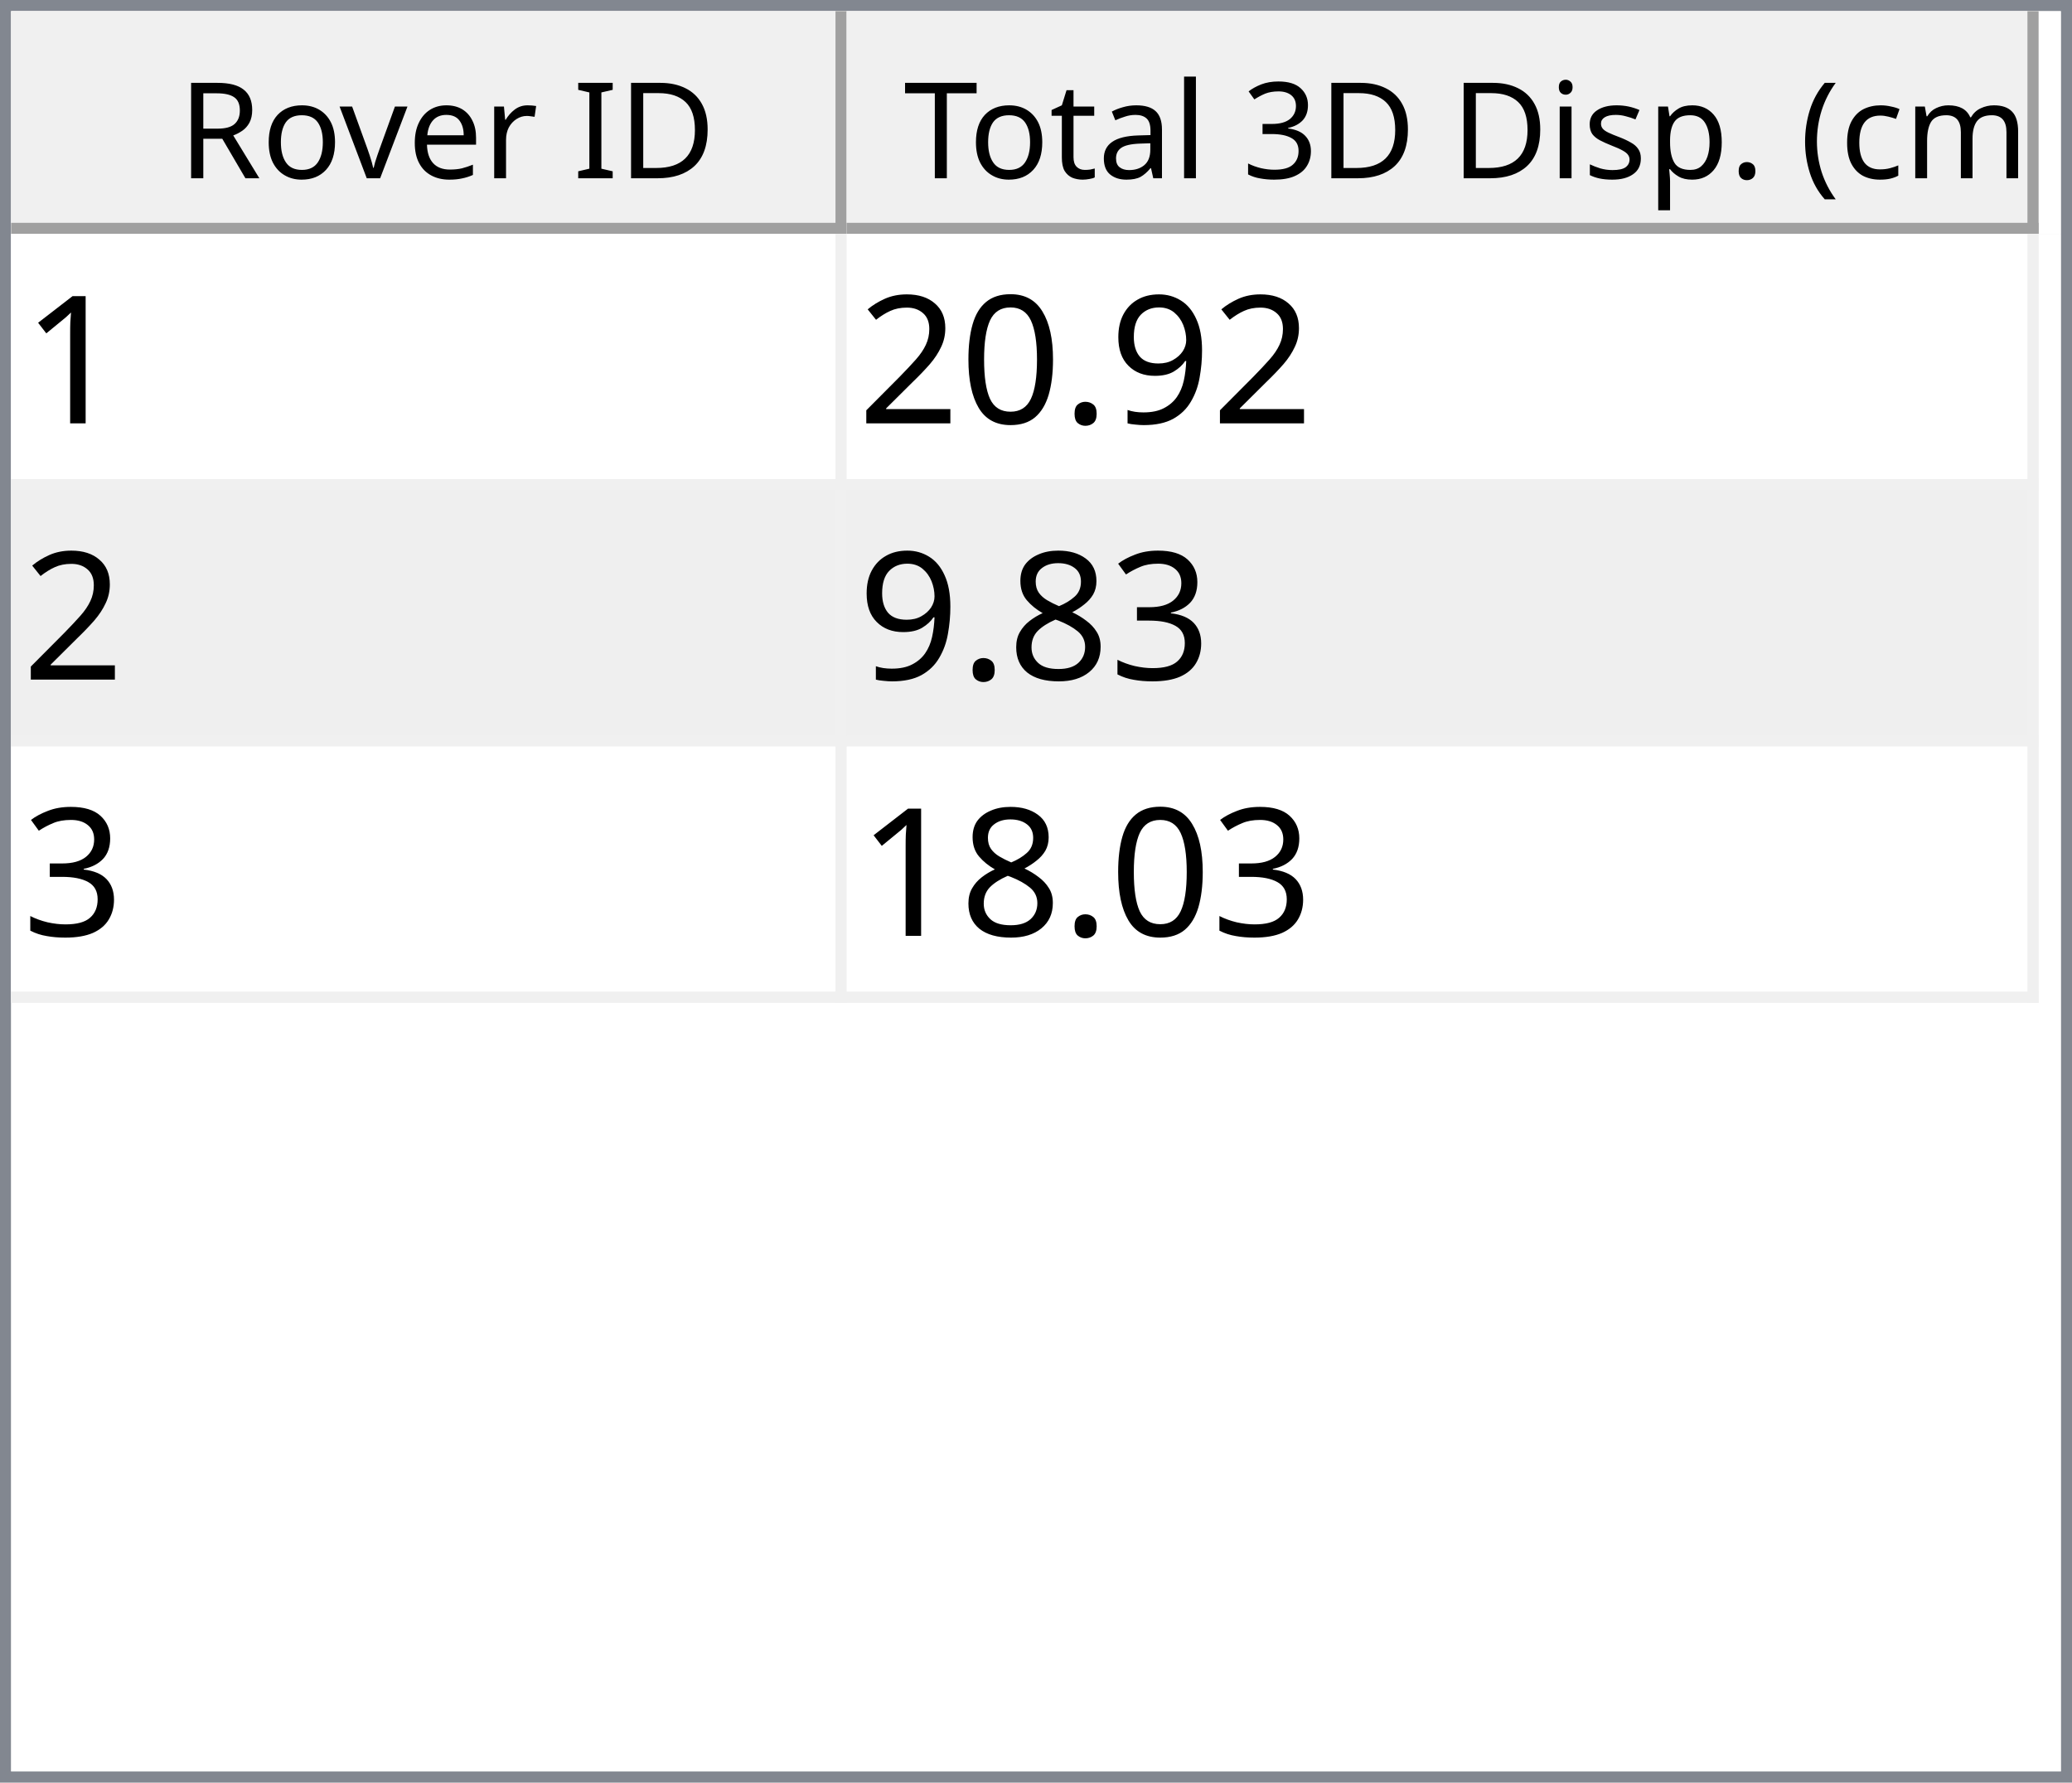
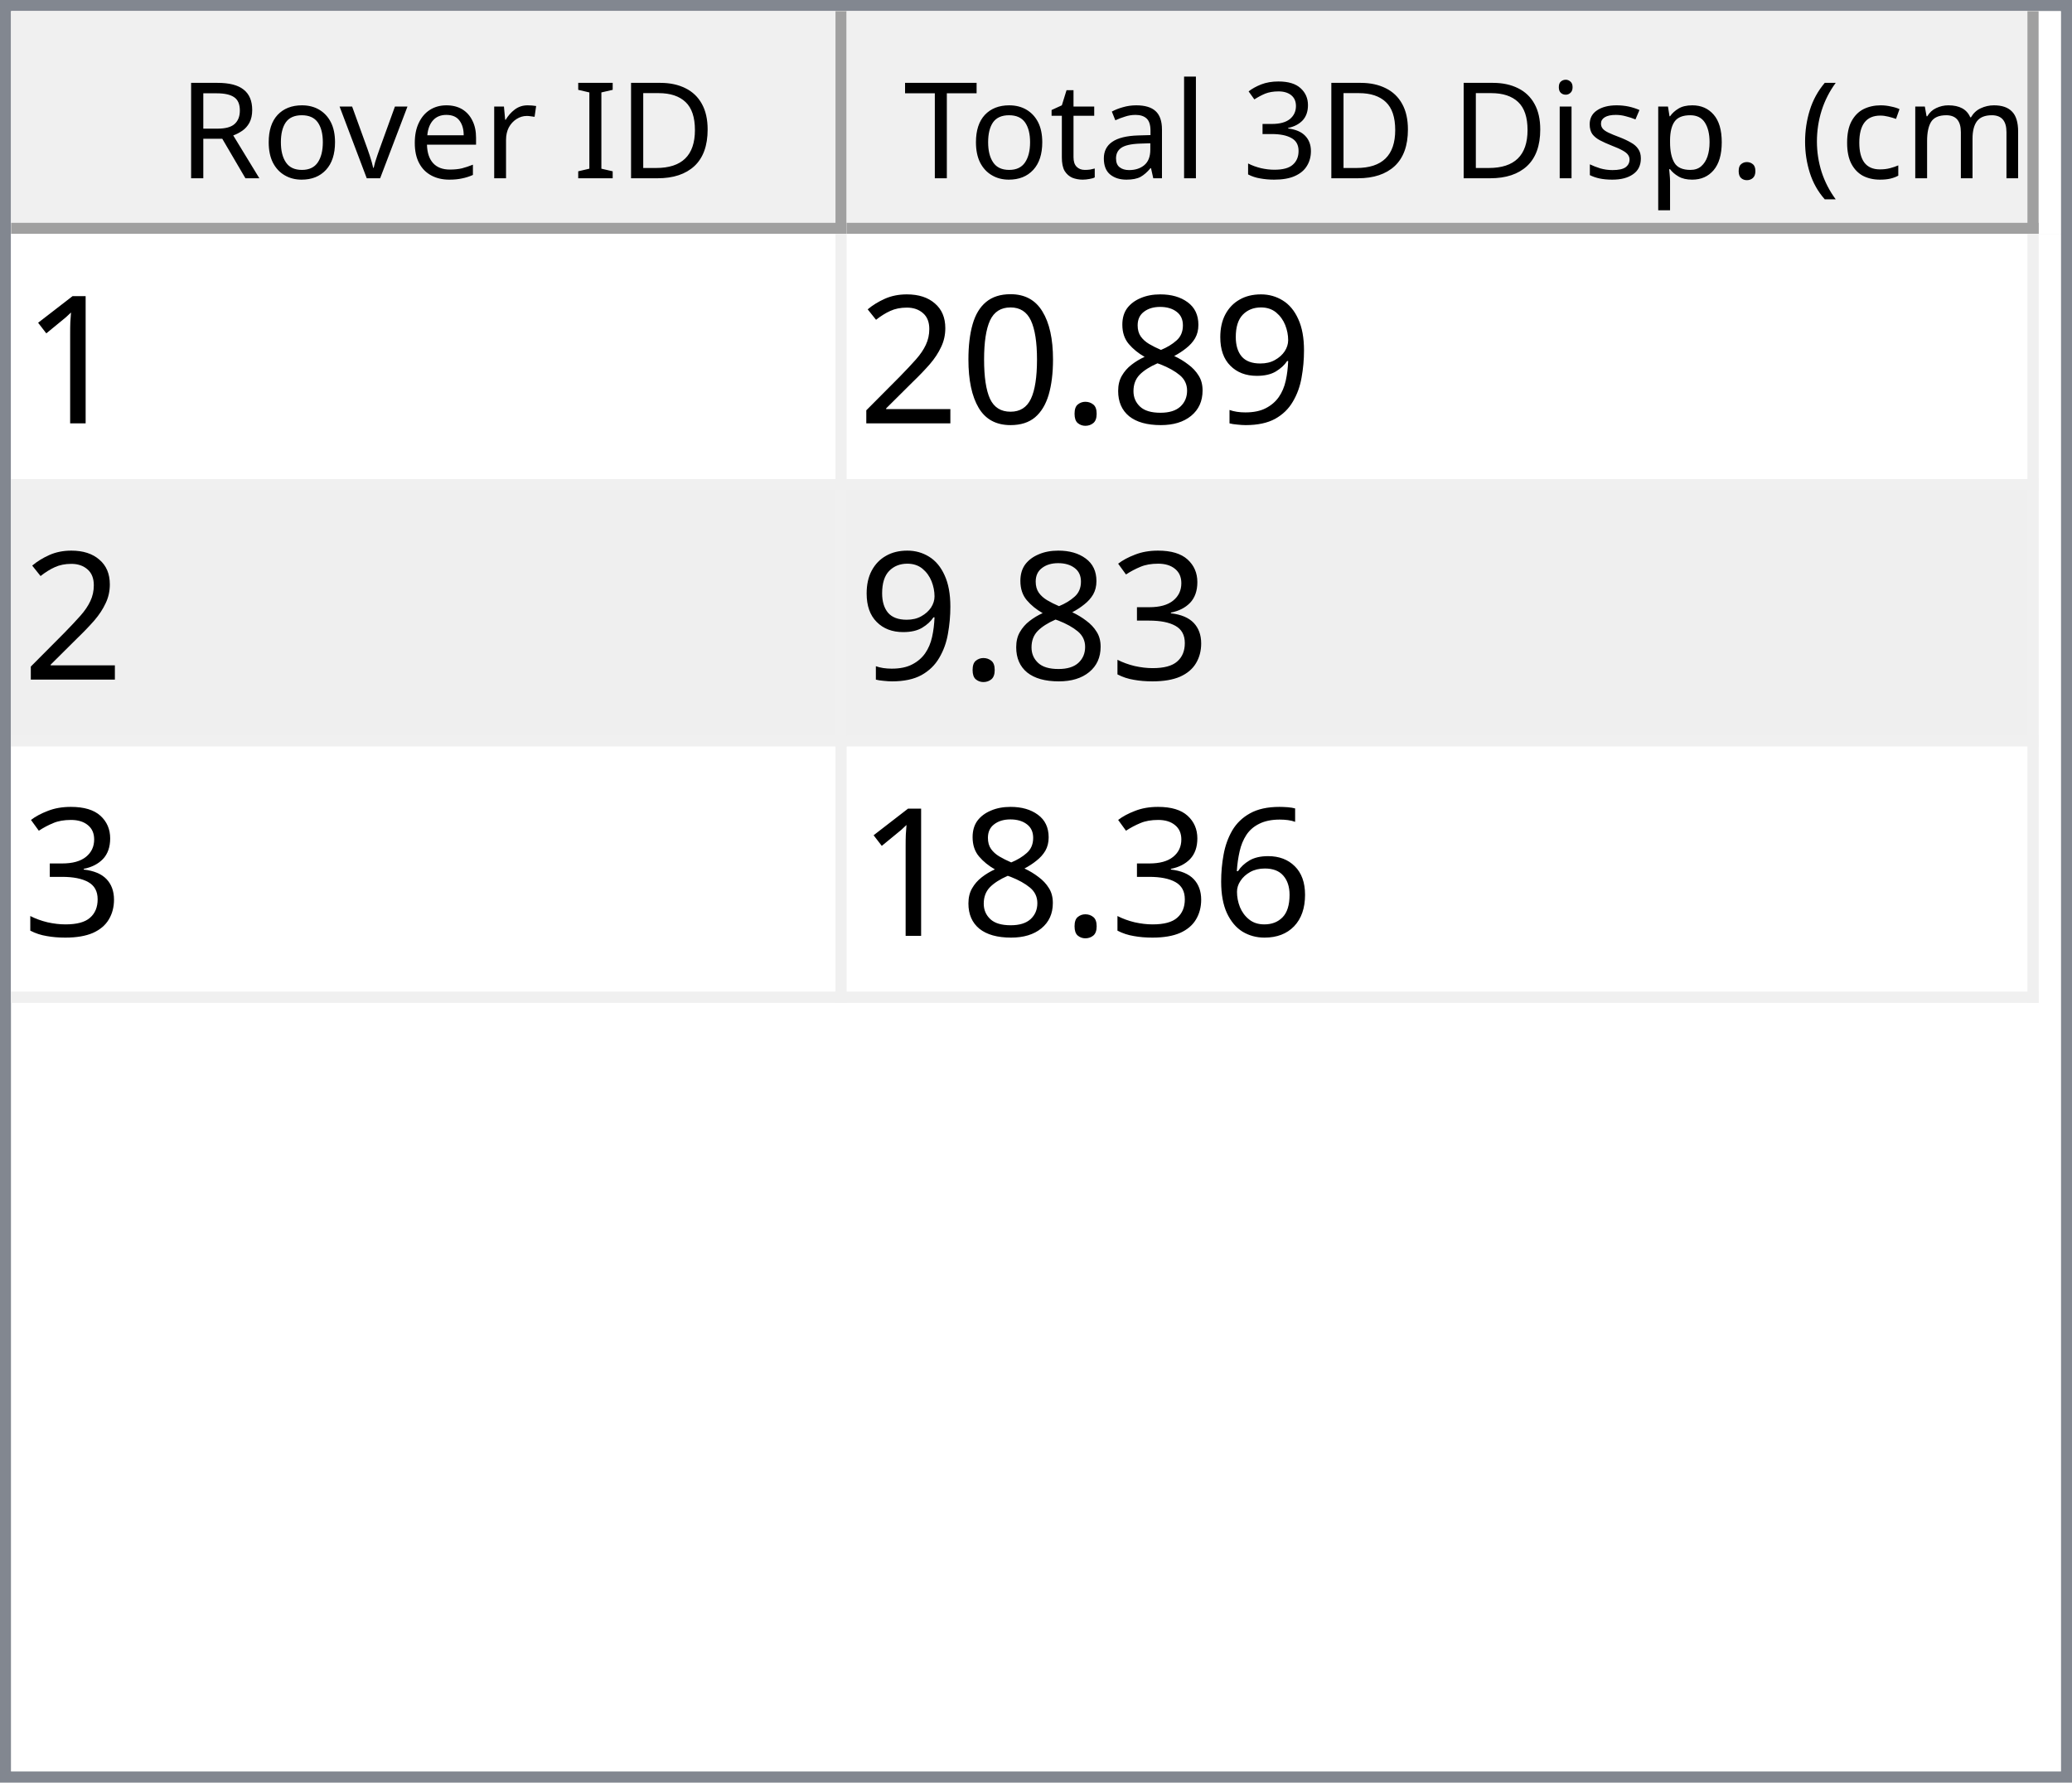
<svg xmlns="http://www.w3.org/2000/svg" style="fill-opacity:1; color-rendering:auto; color-interpolation:auto; text-rendering:auto; stroke:black; stroke-linecap:square; stroke-miterlimit:10; shape-rendering:auto; stroke-opacity:1; fill:black; stroke-dasharray:none; font-weight:normal; stroke-width:1; font-family:'Dialog'; font-style:normal; stroke-linejoin:miter; font-size:12px; stroke-dashoffset:0; image-rendering:auto;" width="186" height="160">
  <defs id="genericDefs" />
  <g>
    <defs id="defs1">
      <clipPath clipPathUnits="userSpaceOnUse" id="clipPath1">
        <path d="M0 0 L186 0 L186 160 L0 160 L0 0 Z" />
      </clipPath>
      <clipPath clipPathUnits="userSpaceOnUse" id="clipPath2">
        <path d="M0 0 L0 160 L186 160 L186 0 Z" />
      </clipPath>
      <clipPath clipPathUnits="userSpaceOnUse" id="clipPath3">
        <path d="M0 0 L0 20 L184 20 L184 0 Z" />
      </clipPath>
      <clipPath clipPathUnits="userSpaceOnUse" id="clipPath4">
        <path d="M0 0 L0 20 L75 20 L75 0 Z" />
      </clipPath>
      <clipPath clipPathUnits="userSpaceOnUse" id="clipPath5">
        <path d="M1 1 L1 19 L74 19 L74 1 Z" />
      </clipPath>
      <clipPath clipPathUnits="userSpaceOnUse" id="clipPath6">
        <path d="M0 0 L0 18 L73 18 L73 0 Z" />
      </clipPath>
      <clipPath clipPathUnits="userSpaceOnUse" id="clipPath7">
        <path d="M-0.5 -0.5 L-0.5 19.5 L74.5 19.5 L74.5 -0.5 Z" />
      </clipPath>
      <clipPath clipPathUnits="userSpaceOnUse" id="clipPath8">
        <path d="M0 0 L0 20 L107 20 L107 0 Z" />
      </clipPath>
      <clipPath clipPathUnits="userSpaceOnUse" id="clipPath9">
        <path d="M1 1 L1 19 L106 19 L106 1 Z" />
      </clipPath>
      <clipPath clipPathUnits="userSpaceOnUse" id="clipPath10">
        <path d="M0 0 L0 18 L105 18 L105 0 Z" />
      </clipPath>
      <clipPath clipPathUnits="userSpaceOnUse" id="clipPath11">
        <path d="M-0.5 -0.5 L-0.5 19.5 L106.5 19.5 L106.5 -0.5 Z" />
      </clipPath>
      <clipPath clipPathUnits="userSpaceOnUse" id="clipPath12">
        <path d="M0 0 L0 138 L184 138 L184 0 Z" />
      </clipPath>
      <clipPath clipPathUnits="userSpaceOnUse" id="clipPath13">
        <path d="M0 0 L0 69 L182 69 L182 0 Z" />
      </clipPath>
      <clipPath clipPathUnits="userSpaceOnUse" id="clipPath14">
        <path d="M-0.5 -0.5 L-0.5 68.5 L181.5 68.5 L181.5 -0.5 Z" />
      </clipPath>
      <clipPath clipPathUnits="userSpaceOnUse" id="clipPath15">
        <path d="M0 0 L0 22 L74 22 L74 0 Z" />
      </clipPath>
      <clipPath clipPathUnits="userSpaceOnUse" id="clipPath16">
        <path d="M0 0 L0 22 L106 22 L106 0 Z" />
      </clipPath>
      <font horiz-adv-x="64.551" id="font1">
        <font-face ascent="107.91" descent="25.098" units-per-em="100" style="font-style:normal; font-family:Segoe UI; font-weight:normal;" />
        <missing-glyph horiz-adv-x="64.551" d="M8.109 0 L8.109 68.266 L56.453 68.266 L56.453 0 L8.109 0 ZM15.328 7.234 L49.219 7.234 L49.219 61.031 L15.328 61.031 L15.328 7.234 Z" />
        <glyph unicode="D" horiz-adv-x="70.117" d="M9.188 0 L9.188 70.016 L28.516 70.016 Q65.531 70.016 65.531 35.891 Q65.531 19.672 55.25 9.836 Q44.969 0 27.734 0 L9.188 0 ZM17.391 62.594 L17.391 7.422 L27.828 7.422 Q41.609 7.422 49.273 14.797 Q56.938 22.172 56.938 35.688 Q56.938 62.594 28.328 62.594 L17.391 62.594 Z" />
        <glyph unicode="I" horiz-adv-x="26.611" d="M17.391 0 L9.188 0 L9.188 70.016 L17.391 70.016 L17.391 0 Z" />
        <glyph unicode=" " horiz-adv-x="27.393" d="" />
        <glyph unicode="r" horiz-adv-x="34.766" d="M34.188 41.891 Q32.078 43.5 28.125 43.5 Q23 43.5 19.555 38.672 Q16.109 33.844 16.109 25.484 L16.109 0 L8.109 0 L8.109 50 L16.109 50 L16.109 39.703 L16.312 39.703 Q18.016 44.969 21.531 47.922 Q25.047 50.875 29.391 50.875 Q32.516 50.875 34.188 50.203 L34.188 41.891 Z" />
        <glyph unicode="e" horiz-adv-x="52.295" d="M48.297 23 L12.984 23 Q13.188 14.656 17.484 10.109 Q21.781 5.562 29.297 5.562 Q37.75 5.562 44.828 11.141 L44.828 3.609 Q38.234 -1.172 27.391 -1.172 Q16.797 -1.172 10.742 5.641 Q4.688 12.453 4.688 24.812 Q4.688 36.469 11.305 43.82 Q17.922 51.172 27.734 51.172 Q37.547 51.172 42.922 44.828 Q48.297 38.484 48.297 27.203 L48.297 23 ZM40.094 29.781 Q40.047 36.719 36.75 40.578 Q33.453 44.438 27.594 44.438 Q21.922 44.438 17.969 40.383 Q14.016 36.328 13.094 29.781 L40.094 29.781 Z" />
        <glyph unicode="v" horiz-adv-x="47.9" d="M47.406 50 L27.484 0 L19.625 0 L0.688 50 L9.469 50 L22.172 13.672 Q23.578 9.672 23.922 6.688 L24.125 6.688 Q24.609 10.453 25.688 13.484 L38.969 50 L47.406 50 Z" />
        <glyph unicode="o" horiz-adv-x="58.594" d="M29 -1.172 Q17.922 -1.172 11.305 5.836 Q4.688 12.844 4.688 24.422 Q4.688 37.016 11.57 44.094 Q18.453 51.172 30.172 51.172 Q41.359 51.172 47.633 44.289 Q53.906 37.406 53.906 25.203 Q53.906 13.234 47.141 6.031 Q40.375 -1.172 29 -1.172 ZM29.594 44.438 Q21.875 44.438 17.383 39.188 Q12.891 33.938 12.891 24.703 Q12.891 15.828 17.43 10.695 Q21.969 5.562 29.594 5.562 Q37.359 5.562 41.531 10.594 Q45.703 15.625 45.703 24.906 Q45.703 34.281 41.531 39.359 Q37.359 44.438 29.594 44.438 Z" />
        <glyph unicode="R" horiz-adv-x="59.814" d="M59.375 0 L49.609 0 L37.891 19.625 Q36.281 22.359 34.766 24.289 Q33.25 26.219 31.664 27.438 Q30.078 28.656 28.25 29.219 Q26.422 29.781 24.125 29.781 L17.391 29.781 L17.391 0 L9.188 0 L9.188 70.016 L30.078 70.016 Q34.672 70.016 38.555 68.867 Q42.438 67.719 45.289 65.375 Q48.141 63.031 49.758 59.547 Q51.375 56.062 51.375 51.375 Q51.375 47.703 50.273 44.656 Q49.172 41.609 47.148 39.211 Q45.125 36.812 42.266 35.133 Q39.406 33.453 35.844 32.516 L35.844 32.328 Q37.594 31.547 38.891 30.547 Q40.188 29.547 41.359 28.18 Q42.531 26.812 43.68 25.078 Q44.828 23.344 46.234 21.047 L59.375 0 ZM17.391 62.594 L17.391 37.203 L28.516 37.203 Q31.594 37.203 34.203 38.133 Q36.812 39.062 38.719 40.797 Q40.625 42.531 41.703 45.047 Q42.781 47.562 42.781 50.688 Q42.781 56.297 39.141 59.445 Q35.5 62.594 28.609 62.594 L17.391 62.594 Z" />
        <glyph unicode=")" horiz-adv-x="30.176" d="M8.297 -15.922 L1.172 -15.922 Q16.406 2.344 16.406 26.812 Q16.406 51.469 1.078 70.016 L8.297 70.016 Q23.531 52.156 23.531 26.703 Q23.531 1.375 8.297 -15.922 Z" />
        <glyph unicode="m" horiz-adv-x="86.133" d="M79.109 0 L71.094 0 L71.094 28.719 Q71.094 37.016 68.531 40.727 Q65.969 44.438 59.906 44.438 Q54.781 44.438 51.195 39.75 Q47.609 35.062 47.609 28.516 L47.609 0 L39.594 0 L39.594 29.688 Q39.594 44.438 28.219 44.438 Q22.953 44.438 19.531 40.016 Q16.109 35.594 16.109 28.516 L16.109 0 L8.109 0 L8.109 50 L16.109 50 L16.109 42.094 L16.312 42.094 Q21.625 51.172 31.844 51.172 Q36.969 51.172 40.773 48.312 Q44.578 45.453 46 40.828 Q51.562 51.172 62.594 51.172 Q79.109 51.172 79.109 30.812 L79.109 0 Z" />
        <glyph unicode="c" horiz-adv-x="46.191" d="M42.188 2.297 Q36.422 -1.172 28.516 -1.172 Q17.828 -1.172 11.258 5.789 Q4.688 12.75 4.688 23.828 Q4.688 36.188 11.766 43.68 Q18.844 51.172 30.672 51.172 Q37.25 51.172 42.281 48.734 L42.281 40.531 Q36.719 44.438 30.375 44.438 Q22.703 44.438 17.797 38.945 Q12.891 33.453 12.891 24.516 Q12.891 15.719 17.508 10.641 Q22.125 5.562 29.891 5.562 Q36.422 5.562 42.188 9.906 L42.188 2.297 Z" />
        <glyph unicode="(" horiz-adv-x="30.176" d="M29.109 -15.922 L21.969 -15.922 Q6.844 1.375 6.844 26.703 Q6.844 52.156 21.969 70.016 L29.203 70.016 Q13.875 51.469 13.875 26.812 Q13.875 2.344 29.109 -15.922 Z" />
        <glyph unicode="." horiz-adv-x="21.68" d="M10.891 -1.078 Q8.641 -1.078 7.055 0.539 Q5.469 2.156 5.469 4.391 Q5.469 6.641 7.055 8.273 Q8.641 9.906 10.891 9.906 Q13.188 9.906 14.797 8.273 Q16.406 6.641 16.406 4.391 Q16.406 2.156 14.797 0.539 Q13.188 -1.078 10.891 -1.078 Z" />
        <glyph unicode="p" horiz-adv-x="58.789" d="M16.312 7.234 L16.109 7.234 L16.109 -23 L8.109 -23 L8.109 50 L16.109 50 L16.109 41.219 L16.312 41.219 Q22.219 51.172 33.594 51.172 Q43.266 51.172 48.688 44.461 Q54.109 37.75 54.109 26.469 Q54.109 13.922 48 6.375 Q41.891 -1.172 31.297 -1.172 Q21.578 -1.172 16.312 7.234 ZM16.109 27.391 L16.109 20.406 Q16.109 14.203 20.141 9.883 Q24.172 5.562 30.375 5.562 Q37.641 5.562 41.773 11.133 Q45.906 16.703 45.906 26.609 Q45.906 34.969 42.047 39.703 Q38.188 44.438 31.594 44.438 Q24.609 44.438 20.359 39.578 Q16.109 34.719 16.109 27.391 Z" />
        <glyph unicode="s" horiz-adv-x="42.432" d="M5.078 1.812 L5.078 10.406 Q11.625 5.562 19.484 5.562 Q30.031 5.562 30.031 12.594 Q30.031 14.594 29.125 15.992 Q28.219 17.391 26.68 18.461 Q25.141 19.531 23.07 20.383 Q21 21.234 18.609 22.172 Q15.281 23.484 12.766 24.828 Q10.25 26.172 8.57 27.859 Q6.891 29.547 6.031 31.695 Q5.172 33.844 5.172 36.719 Q5.172 40.234 6.789 42.945 Q8.406 45.656 11.086 47.484 Q13.766 49.312 17.211 50.242 Q20.656 51.172 24.312 51.172 Q30.812 51.172 35.938 48.922 L35.938 40.828 Q30.422 44.438 23.25 44.438 Q21 44.438 19.195 43.922 Q17.391 43.406 16.094 42.477 Q14.797 41.547 14.086 40.258 Q13.375 38.969 13.375 37.406 Q13.375 35.453 14.086 34.133 Q14.797 32.812 16.164 31.789 Q17.531 30.766 19.484 29.938 Q21.438 29.109 23.922 28.125 Q27.25 26.859 29.883 25.516 Q32.516 24.172 34.375 22.484 Q36.234 20.797 37.234 18.602 Q38.234 16.406 38.234 13.375 Q38.234 9.672 36.602 6.938 Q34.969 4.203 32.234 2.398 Q29.5 0.594 25.93 -0.289 Q22.359 -1.172 18.453 -1.172 Q10.75 -1.172 5.078 1.812 Z" />
        <glyph unicode="i" horiz-adv-x="24.219" d="M12.203 62.703 Q10.062 62.703 8.547 64.164 Q7.031 65.625 7.031 67.875 Q7.031 70.125 8.547 71.609 Q10.062 73.094 12.203 73.094 Q14.406 73.094 15.945 71.609 Q17.484 70.125 17.484 67.875 Q17.484 65.719 15.945 64.211 Q14.406 62.703 12.203 62.703 ZM16.109 0 L8.109 0 L8.109 50 L16.109 50 L16.109 0 Z" />
        <glyph unicode="3" horiz-adv-x="53.906" d="M46.531 19.828 Q46.531 15.094 44.75 11.211 Q42.969 7.328 39.719 4.57 Q36.469 1.812 31.93 0.297 Q27.391 -1.219 21.922 -1.219 Q11.922 -1.219 6 2.594 L6 11.188 Q13.094 5.609 22.219 5.609 Q25.875 5.609 28.828 6.539 Q31.781 7.469 33.906 9.227 Q36.031 10.984 37.18 13.477 Q38.328 15.969 38.328 19.094 Q38.328 32.812 18.797 32.812 L12.984 32.812 L12.984 39.594 L18.5 39.594 Q35.797 39.594 35.797 52.484 Q35.797 64.406 22.609 64.406 Q15.188 64.406 8.688 59.422 L8.688 67.188 Q15.375 71.188 24.609 71.188 Q29 71.188 32.57 69.969 Q36.141 68.75 38.68 66.555 Q41.219 64.359 42.609 61.281 Q44 58.203 44 54.5 Q44 40.672 30.031 36.719 L30.031 36.531 Q33.594 36.141 36.625 34.797 Q39.656 33.453 41.852 31.305 Q44.047 29.156 45.289 26.25 Q46.531 23.344 46.531 19.828 Z" />
        <glyph unicode="l" horiz-adv-x="24.219" d="M16.109 0 L8.109 0 L8.109 74.031 L16.109 74.031 L16.109 0 Z" />
        <glyph unicode="a" horiz-adv-x="50.879" d="M43.891 0 L35.891 0 L35.891 7.812 L35.688 7.812 Q30.469 -1.172 20.312 -1.172 Q12.844 -1.172 8.617 2.781 Q4.391 6.734 4.391 13.281 Q4.391 27.297 20.906 29.594 L35.891 31.688 Q35.891 44.438 25.594 44.438 Q16.547 44.438 9.281 38.281 L9.281 46.484 Q16.656 51.172 26.266 51.172 Q43.891 51.172 43.891 32.516 L43.891 0 ZM35.891 25.297 L23.828 23.641 Q18.266 22.859 15.43 20.875 Q12.594 18.891 12.594 13.875 Q12.594 10.203 15.211 7.883 Q17.828 5.562 22.172 5.562 Q28.125 5.562 32.008 9.742 Q35.891 13.922 35.891 20.312 L35.891 25.297 Z" />
        <glyph unicode="t" horiz-adv-x="33.887" d="M31.297 0.484 Q28.469 -1.078 23.828 -1.078 Q10.688 -1.078 10.688 13.578 L10.688 43.172 L2.094 43.172 L2.094 50 L10.688 50 L10.688 62.203 L18.703 64.797 L18.703 50 L31.297 50 L31.297 43.172 L18.703 43.172 L18.703 14.984 Q18.703 9.969 20.414 7.82 Q22.125 5.672 26.078 5.672 Q29.109 5.672 31.297 7.328 L31.297 0.484 Z" />
        <glyph unicode="T" horiz-adv-x="52.393" d="M50.594 62.594 L30.375 62.594 L30.375 0 L22.172 0 L22.172 62.594 L2 62.594 L2 70.016 L50.594 70.016 L50.594 62.594 Z" />
      </font>
      <font horiz-adv-x="75.0" id="font2">
        <font-face ascent="100.537" descent="21.973" units-per-em="100" style="font-style:normal; font-family:sans-serif; font-weight:normal;" />
        <missing-glyph horiz-adv-x="75.0" d="M12.5 0 L12.5 62.5 L62.5 62.5 L62.5 0 L12.5 0 ZM14.062 1.562 L60.938 1.562 L60.938 60.938 L14.062 60.938 L14.062 1.562 Z" />
        <glyph unicode="1" horiz-adv-x="55.615" d="M37.25 0 L28.469 0 L28.469 56 Q25.297 52.984 20.141 49.953 Q14.984 46.922 10.891 45.406 L10.891 53.906 Q18.266 57.375 23.781 62.305 Q29.297 67.234 31.594 71.875 L37.25 71.875 L37.25 0 Z" />
        <glyph unicode="9" horiz-adv-x="55.615" d="M5.469 16.547 L13.922 17.328 Q14.984 11.375 18.016 8.688 Q21.047 6 25.781 6 Q29.828 6 32.883 7.859 Q35.938 9.719 37.891 12.82 Q39.844 15.922 41.164 21.195 Q42.484 26.469 42.484 31.938 Q42.484 32.516 42.438 33.688 Q39.797 29.5 35.234 26.883 Q30.672 24.266 25.344 24.266 Q16.453 24.266 10.305 30.711 Q4.156 37.156 4.156 47.703 Q4.156 58.594 10.578 65.234 Q17 71.875 26.656 71.875 Q33.641 71.875 39.43 68.117 Q45.219 64.359 48.219 57.398 Q51.219 50.438 51.219 37.25 Q51.219 23.531 48.242 15.406 Q45.266 7.281 39.383 3.031 Q33.5 -1.219 25.594 -1.219 Q17.188 -1.219 11.867 3.445 Q6.547 8.109 5.469 16.547 ZM41.453 48.141 Q41.453 55.719 37.43 60.156 Q33.406 64.594 27.734 64.594 Q21.875 64.594 17.531 59.812 Q13.188 55.031 13.188 47.406 Q13.188 40.578 17.312 36.305 Q21.438 32.031 27.484 32.031 Q33.594 32.031 37.523 36.305 Q41.453 40.578 41.453 48.141 Z" />
+         <glyph unicode="8" horiz-adv-x="55.615" d="M17.672 38.812 Q12.203 40.828 9.57 44.539 Q6.938 48.25 6.938 53.422 Q6.938 61.234 12.555 66.555 Q18.172 71.875 27.484 71.875 Q36.859 71.875 42.578 66.43 Q48.297 60.984 48.297 53.172 Q48.297 48.188 45.68 44.508 Q43.062 40.828 37.75 38.812 Q44.344 36.672 47.781 31.883 Q51.219 27.094 51.219 20.453 Q51.219 11.281 44.727 5.031 Q38.234 -1.219 27.641 -1.219 Q17.047 -1.219 10.547 5.055 Q4.047 11.328 4.047 20.703 Q4.047 27.688 7.594 32.398 Q11.141 37.109 17.672 38.812 ZM15.922 53.719 Q15.922 48.641 19.195 45.414 Q22.469 42.188 27.688 42.188 Q32.766 42.188 36.016 45.383 Q39.266 48.578 39.266 53.219 Q39.266 58.062 35.914 61.359 Q32.562 64.656 27.594 64.656 Q22.562 64.656 19.242 61.43 Q15.922 58.203 15.922 53.719 ZM13.094 20.656 Q13.094 16.891 14.875 13.375 Q16.656 9.859 20.172 7.93 Q23.688 6 27.734 6 Q34.031 6 38.133 10.055 Q42.234 14.109 42.234 20.359 Q42.234 26.703 38.016 30.859 Q33.797 35.016 27.438 35.016 Q21.234 35.016 17.164 30.914 Q13.094 26.812 13.094 20.656 Z" />
        <glyph unicode="." horiz-adv-x="27.783" d="M9.078 0 L9.078 10.016 L19.094 10.016 L19.094 0 L9.078 0 Z" />
        <glyph unicode="0" horiz-adv-x="55.615" d="M4.156 35.297 Q4.156 48 6.766 55.742 Q9.375 63.484 14.523 67.68 Q19.672 71.875 27.484 71.875 Q33.25 71.875 37.594 69.555 Q41.938 67.234 44.773 62.867 Q47.609 58.5 49.219 52.227 Q50.828 45.953 50.828 35.297 Q50.828 22.703 48.242 14.969 Q45.656 7.234 40.508 3.008 Q35.359 -1.219 27.484 -1.219 Q17.141 -1.219 11.234 6.203 Q4.156 15.141 4.156 35.297 ZM13.188 35.297 Q13.188 17.672 17.312 11.836 Q21.438 6 27.484 6 Q33.547 6 37.672 11.859 Q41.797 17.719 41.797 35.297 Q41.797 52.984 37.672 58.789 Q33.547 64.594 27.391 64.594 Q21.344 64.594 17.719 59.469 Q13.188 52.938 13.188 35.297 Z" />
        <glyph unicode="2" horiz-adv-x="55.615" d="M50.344 8.453 L50.344 0 L3.031 0 Q2.938 3.172 4.047 6.109 Q5.859 10.938 9.836 15.625 Q13.812 20.312 21.344 26.469 Q33.016 36.031 37.117 41.625 Q41.219 47.219 41.219 52.203 Q41.219 57.422 37.477 61.008 Q33.734 64.594 27.734 64.594 Q21.391 64.594 17.578 60.789 Q13.766 56.984 13.719 50.25 L4.688 51.172 Q5.609 61.281 11.664 66.578 Q17.719 71.875 27.938 71.875 Q38.234 71.875 44.242 66.164 Q50.25 60.453 50.25 52 Q50.25 47.703 48.492 43.555 Q46.734 39.406 42.656 34.812 Q38.578 30.219 29.109 22.219 Q21.188 15.578 18.945 13.211 Q16.703 10.844 15.234 8.453 L50.344 8.453 Z" />
        <glyph unicode="3" horiz-adv-x="55.615" d="M4.203 18.891 L12.984 20.062 Q14.5 12.594 18.141 9.297 Q21.781 6 27 6 Q33.203 6 37.477 10.297 Q41.75 14.594 41.75 20.953 Q41.75 27 37.797 30.93 Q33.844 34.859 27.734 34.859 Q25.25 34.859 21.531 33.891 L22.516 41.609 Q23.391 41.5 23.922 41.5 Q29.547 41.5 34.039 44.43 Q38.531 47.359 38.531 53.469 Q38.531 58.297 35.258 61.477 Q31.984 64.656 26.812 64.656 Q21.688 64.656 18.266 61.43 Q14.844 58.203 13.875 51.766 L5.078 53.328 Q6.688 62.156 12.398 67.016 Q18.109 71.875 26.609 71.875 Q32.469 71.875 37.398 69.359 Q42.328 66.844 44.945 62.5 Q47.562 58.156 47.562 53.266 Q47.562 48.641 45.07 44.828 Q42.578 41.016 37.703 38.766 Q44.047 37.312 47.562 32.695 Q51.078 28.078 51.078 21.141 Q51.078 11.766 44.242 5.25 Q37.406 -1.266 26.953 -1.266 Q17.531 -1.266 11.305 4.352 Q5.078 9.969 4.203 18.891 Z" />
-         <glyph unicode="8" horiz-adv-x="55.615" d="M17.672 38.812 Q12.203 40.828 9.57 44.539 Q6.938 48.25 6.938 53.422 Q6.938 61.234 12.555 66.555 Q18.172 71.875 27.484 71.875 Q36.859 71.875 42.578 66.43 Q48.297 60.984 48.297 53.172 Q48.297 48.188 45.68 44.508 Q43.062 40.828 37.75 38.812 Q44.344 36.672 47.781 31.883 Q51.219 27.094 51.219 20.453 Q51.219 11.281 44.727 5.031 Q38.234 -1.219 27.641 -1.219 Q17.047 -1.219 10.547 5.055 Q4.047 11.328 4.047 20.703 Q4.047 27.688 7.594 32.398 Q11.141 37.109 17.672 38.812 ZM15.922 53.719 Q15.922 48.641 19.195 45.414 Q22.469 42.188 27.688 42.188 Q32.766 42.188 36.016 45.383 Q39.266 48.578 39.266 53.219 Q39.266 58.062 35.914 61.359 Q32.562 64.656 27.594 64.656 Q22.562 64.656 19.242 61.43 Q15.922 58.203 15.922 53.719 ZM13.094 20.656 Q13.094 16.891 14.875 13.375 Q16.656 9.859 20.172 7.93 Q23.688 6 27.734 6 Q34.031 6 38.133 10.055 Q42.234 14.109 42.234 20.359 Q42.234 26.703 38.016 30.859 Q33.797 35.016 27.438 35.016 Q21.234 35.016 17.164 30.914 Q13.094 26.812 13.094 20.656 Z" />
+         <glyph unicode="6" horiz-adv-x="55.615" d="M49.75 54.047 L41.016 53.375 Q39.844 58.547 37.703 60.891 Q34.125 64.656 28.906 64.656 Q24.703 64.656 21.531 62.312 Q17.391 59.281 14.992 53.469 Q12.594 47.656 12.5 36.922 Q15.672 41.75 20.266 44.094 Q24.859 46.438 29.891 46.438 Q38.672 46.438 44.852 39.969 Q51.031 33.5 51.031 23.25 Q51.031 16.5 48.125 10.719 Q45.219 4.938 40.141 1.859 Q35.062 -1.219 28.609 -1.219 Q17.625 -1.219 10.695 6.859 Q3.766 14.938 3.766 33.5 Q3.766 54.25 11.422 63.672 Q18.109 71.875 29.438 71.875 Q37.891 71.875 43.289 67.141 Q48.688 62.406 49.75 54.047 ZM13.875 23.188 Q13.875 18.656 15.797 14.508 Q17.719 10.359 21.188 8.18 Q24.656 6 28.469 6 Q34.031 6 38.039 10.492 Q42.047 14.984 42.047 22.703 Q42.047 30.125 38.086 34.398 Q34.125 38.672 28.125 38.672 Q22.172 38.672 18.023 34.398 Q13.875 30.125 13.875 23.188 Z" />
      </font>
    </defs>
    <g style="fill:white; stroke:white;">
      <rect x="0" y="0" width="186" style="clip-path:url(#clipPath1); stroke:none;" height="160" />
    </g>
    <g style="fill:white; text-rendering:optimizeSpeed; color-rendering:optimizeSpeed; image-rendering:optimizeSpeed; shape-rendering:crispEdges; stroke:white; color-interpolation:sRGB;">
      <rect x="0" width="186" height="160" y="0" style="stroke:none;" />
      <path style="stroke:none;" d="M0 160 L186 160 L186 0 L0 0 Z" />
    </g>
    <g style="fill:rgb(240,240,240); font-family:'Segoe UI'; stroke:rgb(240,240,240);">
      <rect x="0" y="0" width="186" style="clip-path:url(#clipPath2); stroke:none;" height="160" />
    </g>
    <g style="fill:rgb(130,135,144); font-family:'Segoe UI'; stroke:rgb(130,135,144);">
      <path d="M0 0 L186 0 L186 160 L0 160 L0 0 ZM1 1 L185 1 L185 159 L1 159 L1 1 Z" style="fill-rule:evenodd; clip-path:url(#clipPath2); stroke:none;" />
    </g>
    <g style="fill:white; font-family:'Segoe UI'; stroke:white;" transform="translate(1,1)">
      <rect x="0" y="0" width="184" style="clip-path:url(#clipPath3); stroke:none;" height="20" />
    </g>
    <g style="fill:rgb(240,240,240); font-family:'Segoe UI'; stroke:rgb(240,240,240);" transform="translate(1,1)">
      <rect x="0" y="0" width="75" style="clip-path:url(#clipPath4); stroke:none;" height="20" />
    </g>
    <g style="font-family:'Segoe UI';" transform="translate(2,2)">
      <text x="14" xml:space="preserve" y="14" style="clip-path:url(#clipPath6); stroke:none;">Rover ID</text>
    </g>
    <g style="fill:rgb(160,160,160); font-family:'Segoe UI'; stroke:rgb(160,160,160); stroke-linejoin:bevel;" transform="translate(1.5,1.5)">
      <line x1="74" x2="74" y1="0" style="fill:none; clip-path:url(#clipPath7);" y2="19" />
    </g>
    <g style="fill:rgb(160,160,160); font-family:'Segoe UI'; stroke:rgb(160,160,160); stroke-linejoin:bevel;" transform="matrix(1,0,0,1,1,1) translate(0.5,0.5)">
      <line x1="0" x2="74" y1="19" style="fill:none; clip-path:url(#clipPath7);" y2="19" />
    </g>
    <g style="fill:rgb(240,240,240); font-family:'Segoe UI'; stroke:rgb(240,240,240);" transform="translate(76,1)">
      <rect x="0" y="0" width="107" style="clip-path:url(#clipPath8); stroke:none;" height="20" />
    </g>
    <g style="font-family:'Segoe UI';" transform="translate(77,2)">
      <text x="1" xml:space="preserve" y="14" style="clip-path:url(#clipPath10); stroke:none;"> Total 3D Disp. (cm)</text>
    </g>
    <g style="fill:rgb(160,160,160); font-family:'Segoe UI'; stroke:rgb(160,160,160); stroke-linejoin:bevel;" transform="translate(76.5,1.5)">
      <line x1="106" x2="106" y1="0" style="fill:none; clip-path:url(#clipPath11);" y2="19" />
    </g>
    <g style="fill:rgb(160,160,160); font-family:'Segoe UI'; stroke:rgb(160,160,160); stroke-linejoin:bevel;" transform="matrix(1,0,0,1,76,1) translate(0.5,0.5)">
      <line x1="0" x2="106" y1="19" style="fill:none; clip-path:url(#clipPath11);" y2="19" />
    </g>
    <g style="fill:white; font-family:'Segoe UI'; stroke:white;" transform="translate(1,21)">
      <rect x="0" y="0" width="184" style="clip-path:url(#clipPath12); stroke:none;" height="138" />
    </g>
    <g style="fill:rgb(240,240,240); font-size:16px; font-family:sans-serif; stroke:rgb(240,240,240);" transform="translate(1,21)">
      <rect x="0" y="0" width="182" style="clip-path:url(#clipPath13); stroke:none;" height="69" />
      <line transform="translate(0.5,0.5)" x1="0" x2="181" y1="22" style="clip-path:url(#clipPath14); fill:none; stroke-linejoin:bevel;" y2="22" />
    </g>
    <g transform="matrix(1,0,0,1,1,21) translate(0.5,0.5)" style="fill:rgb(240,240,240); font-size:16px; font-family:sans-serif; stroke:rgb(240,240,240); stroke-linejoin:bevel;">
      <line x1="0" x2="181" y1="45" style="fill:none; clip-path:url(#clipPath14);" y2="45" />
    </g>
    <g transform="matrix(1,0,0,1,1,21) translate(0.5,0.5)" style="fill:rgb(240,240,240); font-size:16px; font-family:sans-serif; stroke:rgb(240,240,240); stroke-linejoin:bevel;">
      <line x1="0" x2="181" y1="68" style="fill:none; clip-path:url(#clipPath14);" y2="68" />
    </g>
    <g transform="matrix(1,0,0,1,1,21) translate(0.5,0.5)" style="fill:rgb(240,240,240); font-size:16px; font-family:sans-serif; stroke:rgb(240,240,240); stroke-linejoin:bevel;">
      <line x1="74" x2="74" y1="0" style="fill:none; clip-path:url(#clipPath14);" y2="68" />
    </g>
    <g transform="matrix(1,0,0,1,1,21) translate(0.5,0.5)" style="fill:rgb(240,240,240); font-size:16px; font-family:sans-serif; stroke:rgb(240,240,240); stroke-linejoin:bevel;">
      <line x1="181" x2="181" y1="0" style="fill:none; clip-path:url(#clipPath14);" y2="68" />
    </g>
    <g style="fill:white; font-size:16px; font-family:sans-serif; stroke:white;" transform="matrix(1,0,0,1,1,21)">
      <rect x="0" y="0" width="74" style="clip-path:url(#clipPath15); stroke:none;" height="22" />
      <text x="1" y="17" style="fill:black; clip-path:url(#clipPath15); stroke:none;" xml:space="preserve">1</text>
    </g>
    <g style="fill:white; font-size:16px; font-family:sans-serif; stroke:white;" transform="matrix(1,0,0,1,1,21) translate(75,0)">
      <rect x="0" y="0" width="106" style="clip-path:url(#clipPath16); stroke:none;" height="22" />
-       <text x="1" y="17" style="fill:black; clip-path:url(#clipPath16); stroke:none;" xml:space="preserve">20.92</text>
+       <text x="1" y="17" style="fill:black; clip-path:url(#clipPath16); stroke:none;" xml:space="preserve">20.89</text>
    </g>
    <g style="fill:rgb(239,239,239); font-size:16px; font-family:sans-serif; stroke:rgb(239,239,239);" transform="matrix(1,0,0,1,1,21) translate(0,23)">
      <rect x="0" y="0" width="74" style="clip-path:url(#clipPath15); stroke:none;" height="22" />
      <text x="1" y="17" style="fill:black; clip-path:url(#clipPath15); stroke:none;" xml:space="preserve">2</text>
    </g>
    <g style="fill:rgb(239,239,239); font-size:16px; font-family:sans-serif; stroke:rgb(239,239,239);" transform="matrix(1,0,0,1,1,21) translate(75,23)">
      <rect x="0" y="0" width="106" style="clip-path:url(#clipPath16); stroke:none;" height="22" />
      <text x="1" y="17" style="fill:black; clip-path:url(#clipPath16); stroke:none;" xml:space="preserve">9.83</text>
    </g>
    <g style="fill:white; font-size:16px; font-family:sans-serif; stroke:white;" transform="matrix(1,0,0,1,1,21) translate(0,46)">
      <rect x="0" y="0" width="74" style="clip-path:url(#clipPath15); stroke:none;" height="22" />
      <text x="1" y="17" style="fill:black; clip-path:url(#clipPath15); stroke:none;" xml:space="preserve">3</text>
    </g>
    <g style="fill:white; font-size:16px; font-family:sans-serif; stroke:white;" transform="matrix(1,0,0,1,1,21) translate(75,46)">
      <rect x="0" y="0" width="106" style="clip-path:url(#clipPath16); stroke:none;" height="22" />
-       <text x="1" y="17" style="fill:black; clip-path:url(#clipPath16); stroke:none;" xml:space="preserve">18.03</text>
+       <text x="1" y="17" style="fill:black; clip-path:url(#clipPath16); stroke:none;" xml:space="preserve">18.36</text>
    </g>
  </g>
</svg>
